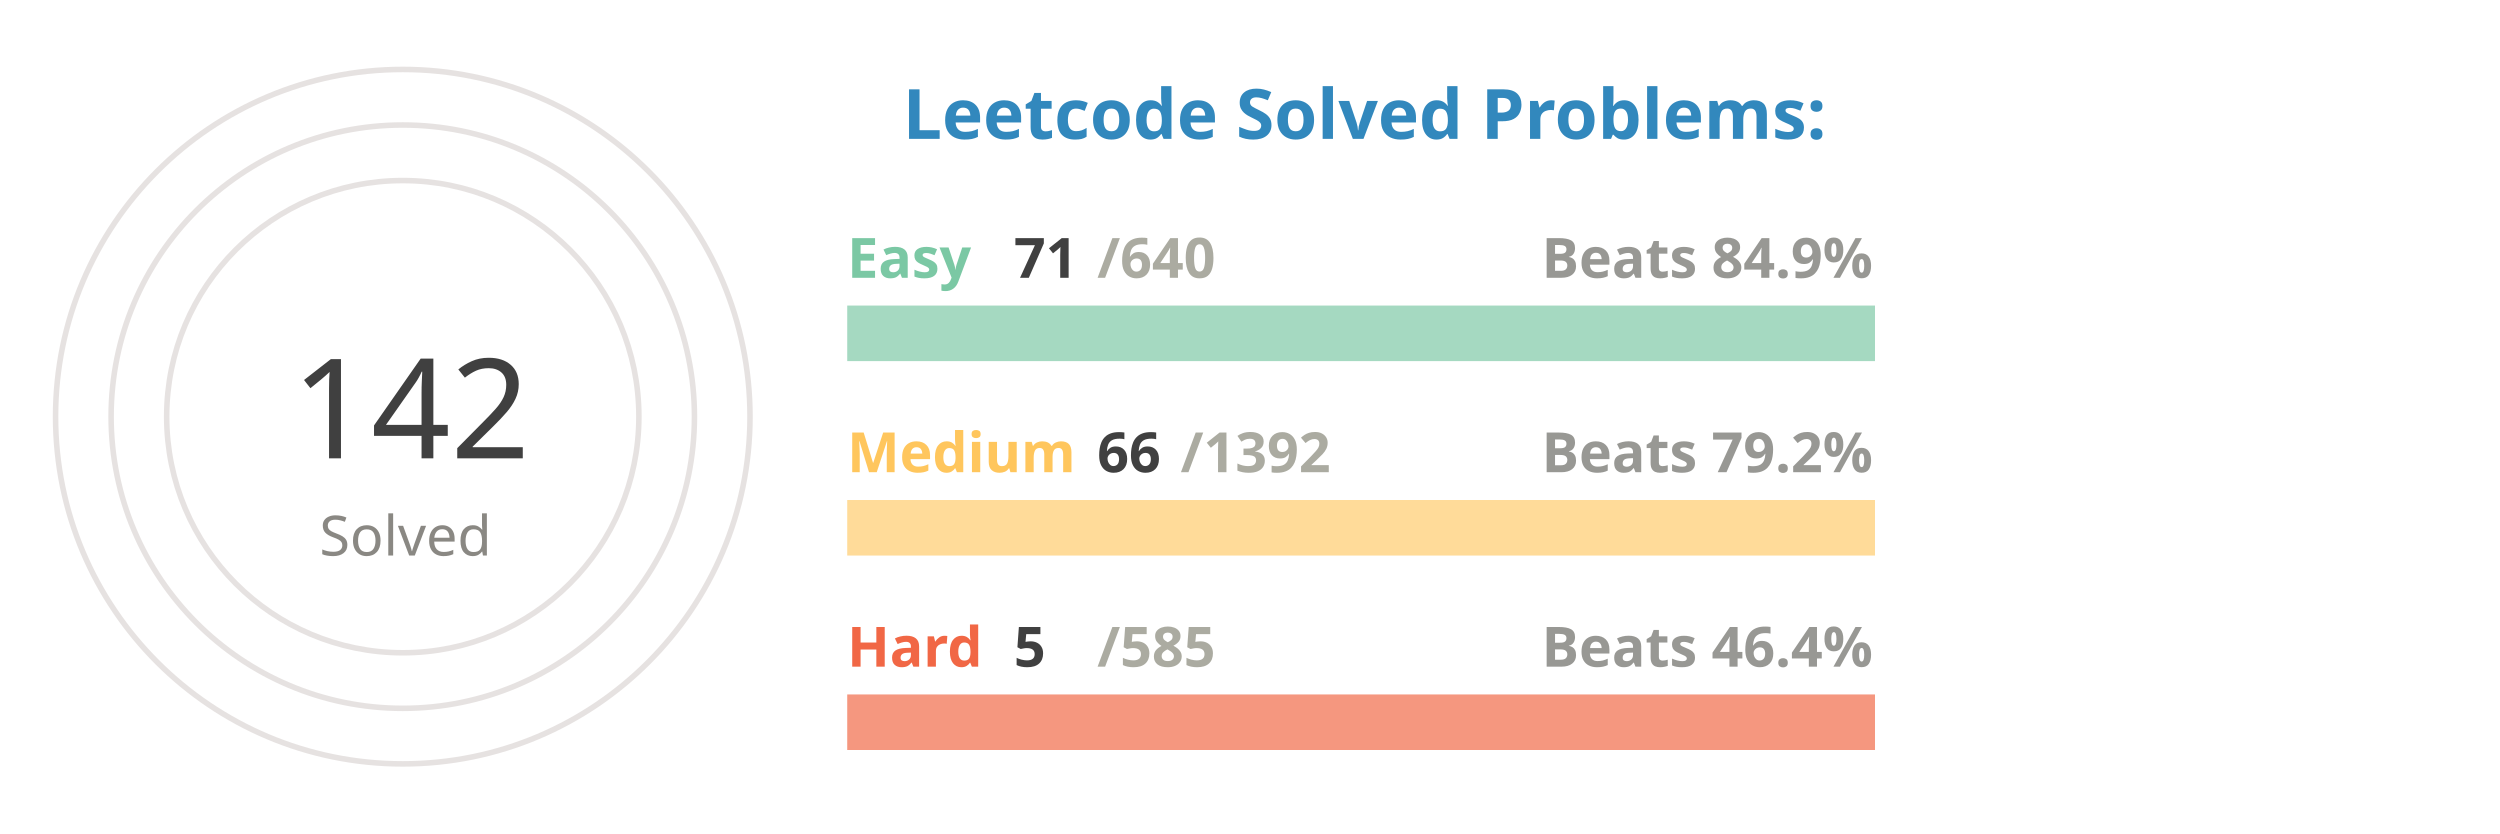
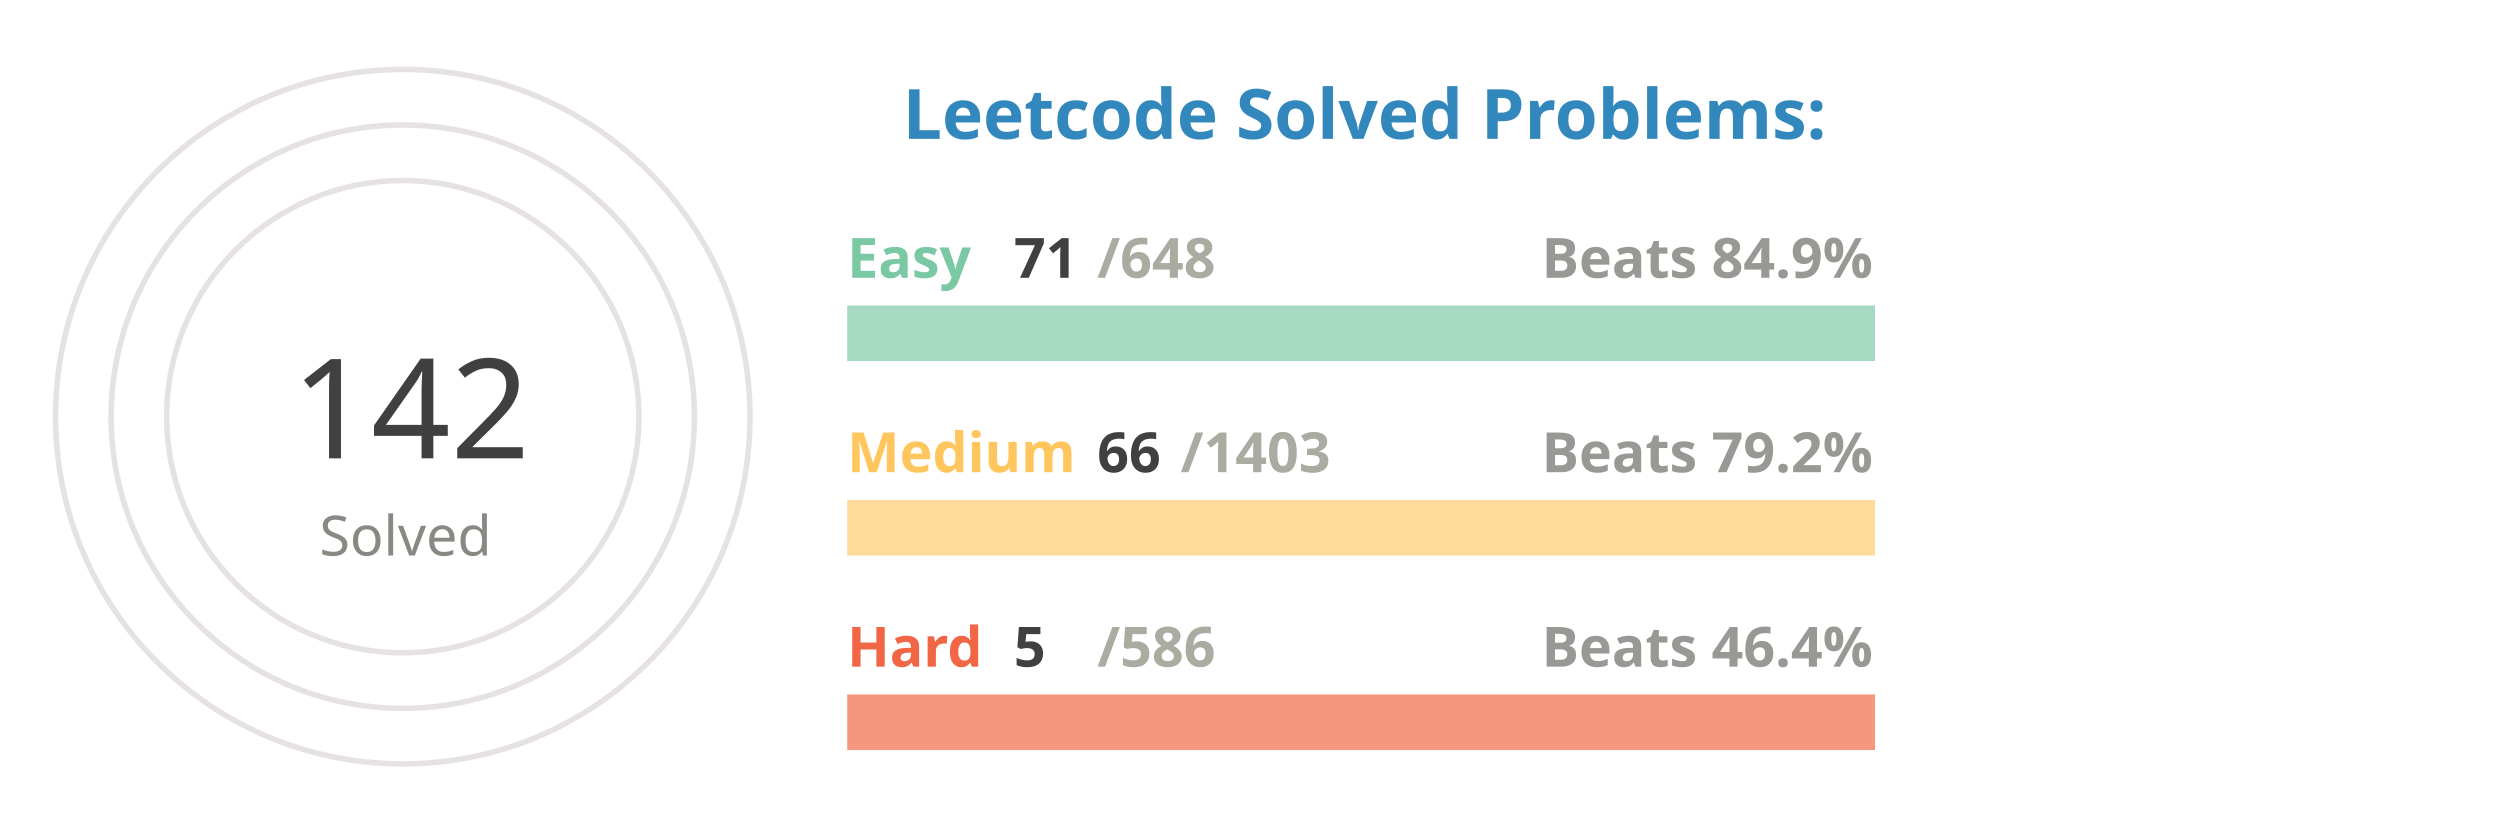
<svg xmlns="http://www.w3.org/2000/svg" viewBox="0 0 650 300" height="200px" width="600px">
  <style>
.label {
	font: bold 25px sans-serif;
	color: #404040;
	-webkit-text-stroke: 1px white;
  }
.name {
	font: bold 20px sans-serif;
	color: #404040;
  }

.line {
	stroke-dasharray: 1000;
	stroke-dashoffset: 1000;
	animation: dash 3.5s ease-in-out forwards;	
	animation-iteration-count: infinite;
	animation-direction: alternate-reverse;
}

.totalSum {
	font: 50px sans-serif;
}

.totalSumLabel {
	font: 20px sans-serif;
}

.path {
	stroke-dasharray: 1000;
	stroke-dashoffset: 1000;
	animation: dash 3.5s ease-in-out forwards;	
	animation-iteration-count: infinite;
	animation-direction: alternate-reverse;
}
  
@keyframes dash {
	to {
		stroke-dashoffset: 0;
	}
}

</style>
  <g stroke="#E6E2E1" fill="none" stroke-width="2">
    <circle cx="20" cy="150" r="125" />
    <circle cx="20" cy="150" r="105" />
    <circle cx="20" cy="150" r="85" />
  </g>
  <g fill="none" stroke-width="20">
    <line x1="180" y1="120" x2="550" y2="120" stroke="#a5d9c1" />
    <line x1="180" y1="190" x2="550" y2="190" stroke="#ffdb99" />
    <line x1="180" y1="260" x2="550" y2="260" stroke="#f5977f" />
  </g>
  <g fill="none" stroke-width="20" class="line">
-     <line x1="180" y1="120" x2="221" y2="120" stroke="#7BC8A4" />
+     <line x1="180" y1="120" x2="220" y2="120" stroke="#7BC8A4" />
    <line x1="180" y1="190" x2="197" y2="190" stroke="#FFC65D" />
    <line x1="180" y1="260" x2="183" y2="260" stroke="#F16745" />
  </g>
  <g fill="none" stroke-width="20" stroke-linecap="round" class="path">
-     <path d="M 20 25 A 125 125 45 0 1 98 52" stroke="#7BC8A4" />
+     <path d="M 20 25 A 125 125 45 0 1 93 48" stroke="#7BC8A4" />
    <path d="M 20 45 A 105 105 45 0 1 45 48" stroke="#FFC65D" />
    <path d="M 20 65 A 85 85 45 0 1 20 65" stroke="#F16745" />
  </g>
  <g class="name">
    <text x="180" y="100" fill="#7BC8A4">Easy</text>
    <text x="240" y="100" fill="#404040">71</text>
-     <text x="270" y="100" fill="#ABABA1">/640</text>
+     <text x="270" y="100" fill="#ABABA1">/648</text>
    <text x="430" y="100" fill="#989894">Beats 84.9%</text>
    <text x="180" y="170" fill="#FFC65D">Medium</text>
    <text x="270" y="170" fill="#404040">66</text>
-     <text x="300" y="170" fill="#ABABA1">/1392</text>
+     <text x="300" y="170" fill="#ABABA1">/1403</text>
    <text x="430" y="170" fill="#989894">Beats 79.2%</text>
    <text x="180" y="240" fill="#F16745">Hard</text>
    <text x="240" y="240" fill="#404040">5</text>
-     <text x="270" y="240" fill="#ABABA1">/585</text>
+     <text x="270" y="240" fill="#ABABA1">/586</text>
    <text x="430" y="240" fill="#989894">Beats 46.4%</text>
  </g>
  <g>
    <text x="-20" y="165" fill="#404040" class="totalSum">142</text>
    <text x="-10" y="200" fill="#8A8883" class="totalSumLabel">Solved</text>
  </g>
  <g class="label">
    <text x="200" y="50" fill="#3288bd">Leetcode Solved Problems:</text>
  </g>
</svg>
